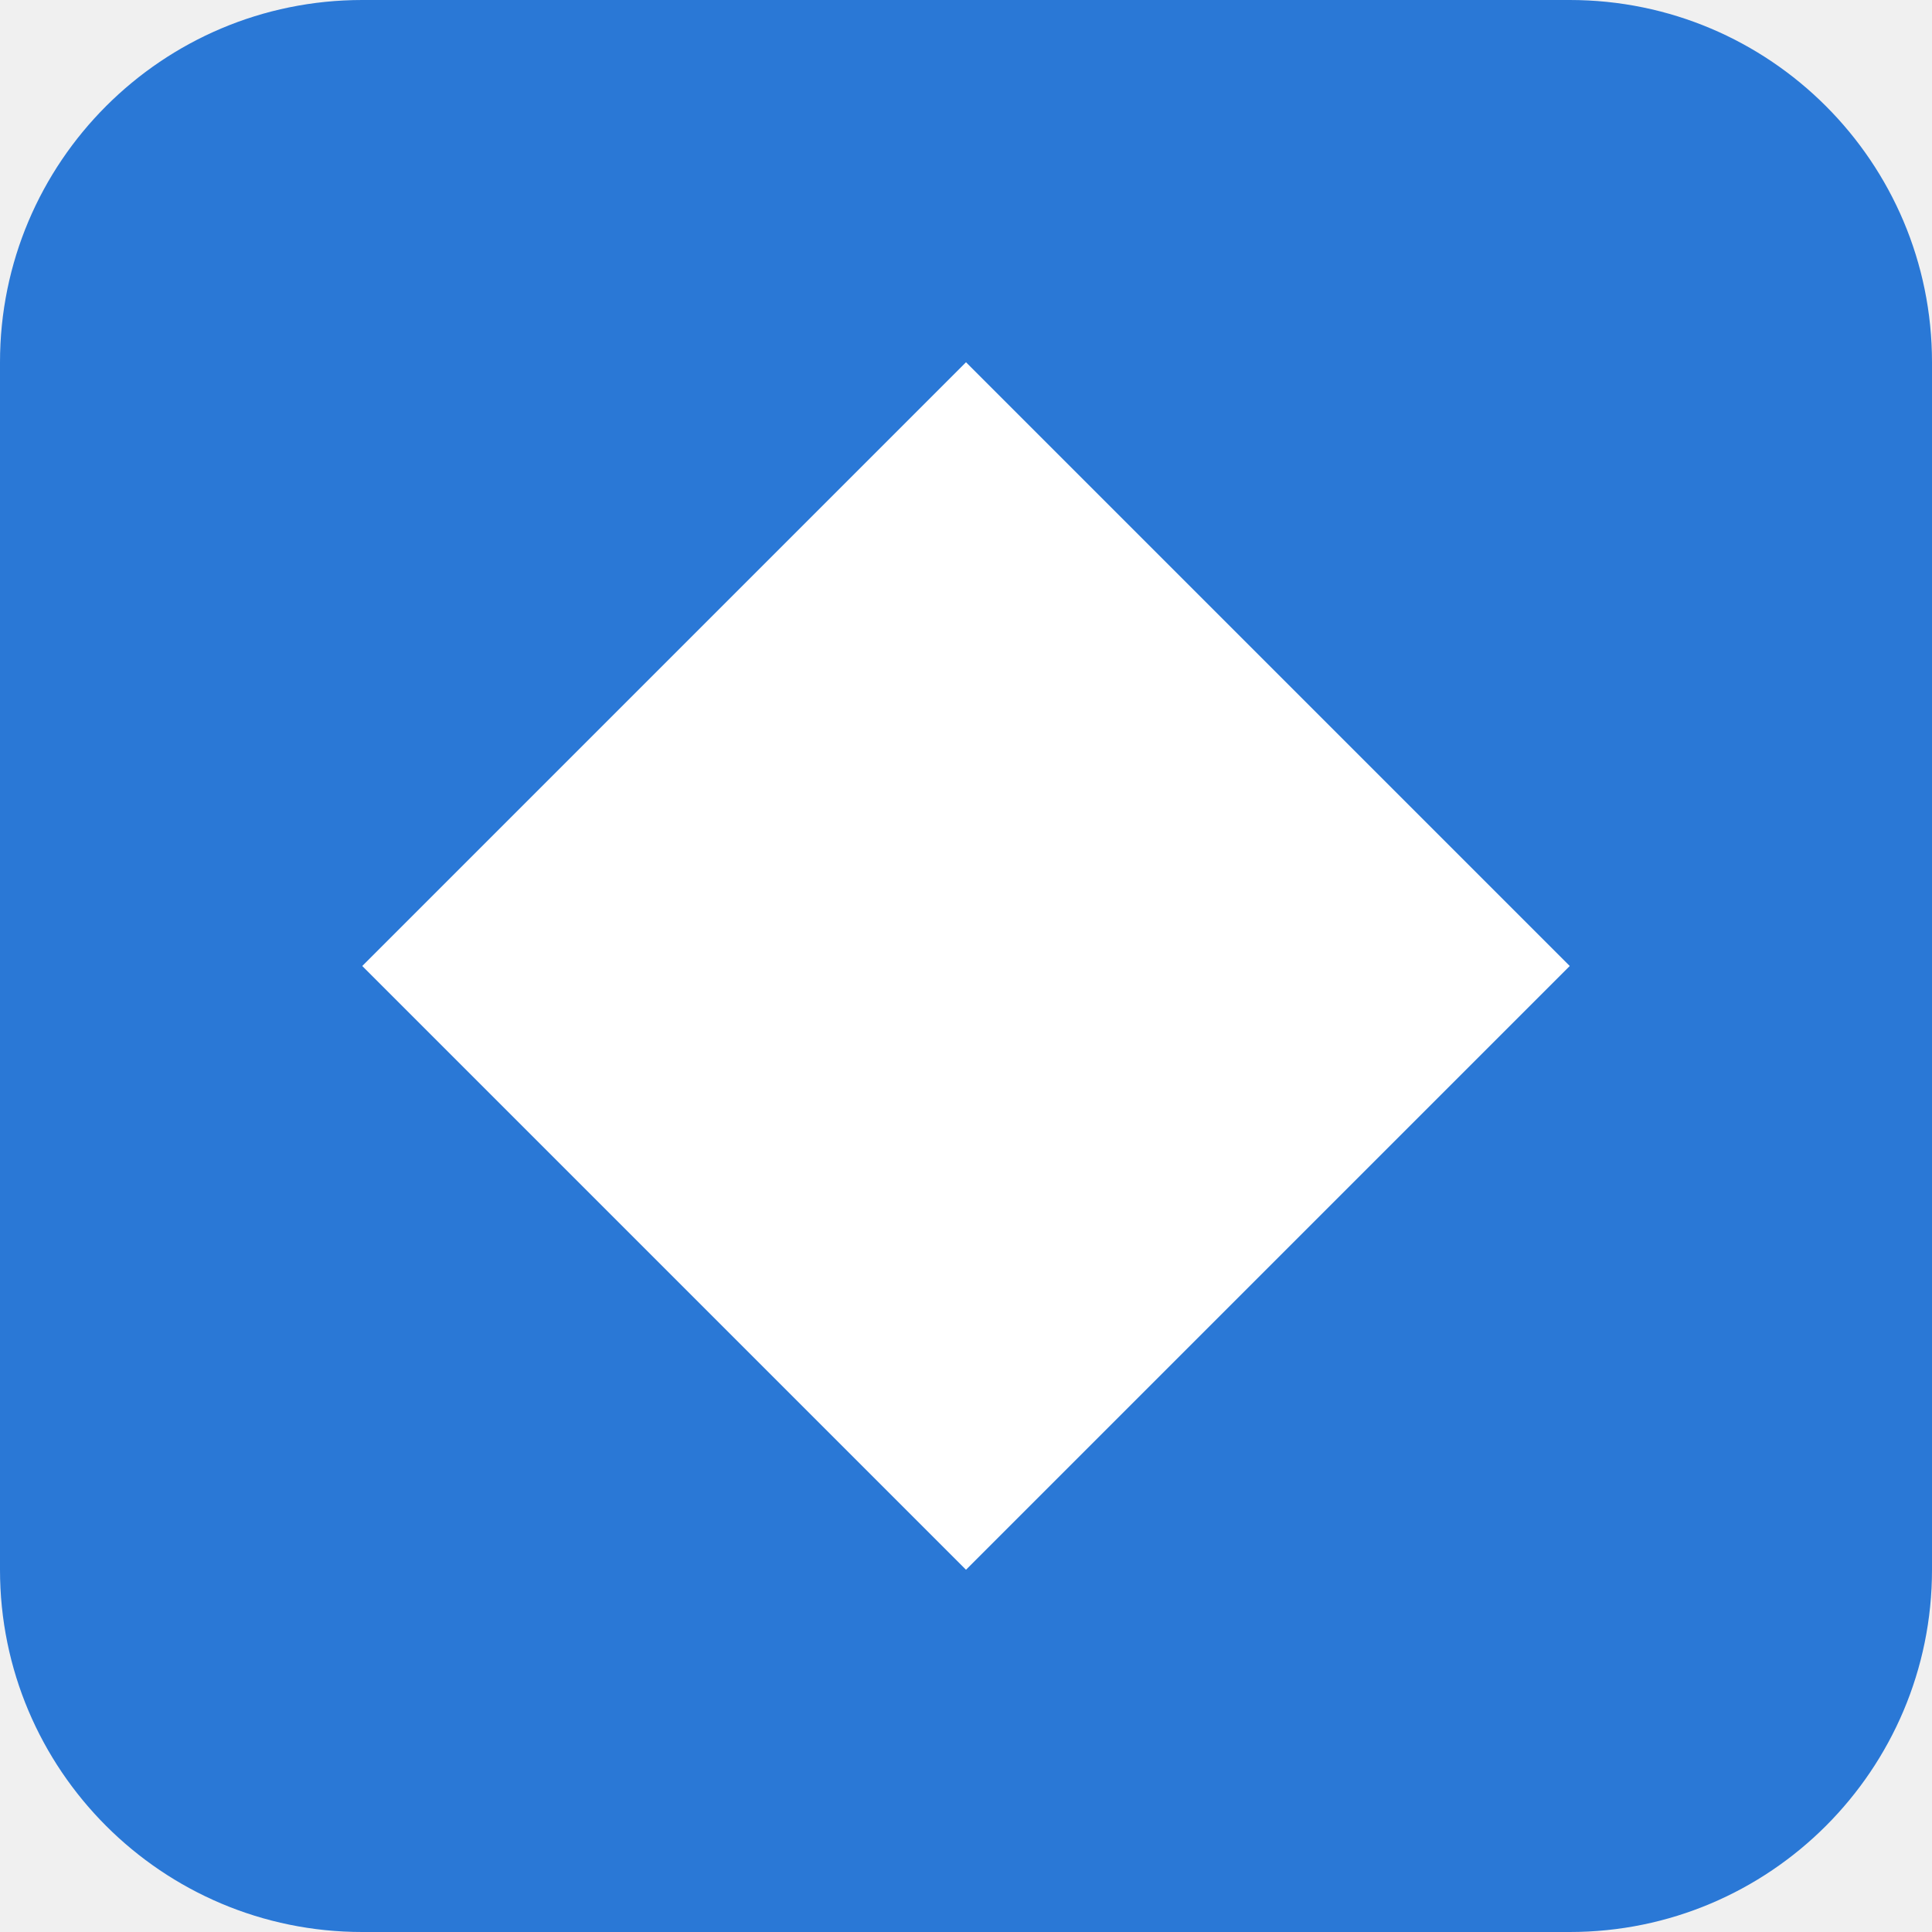
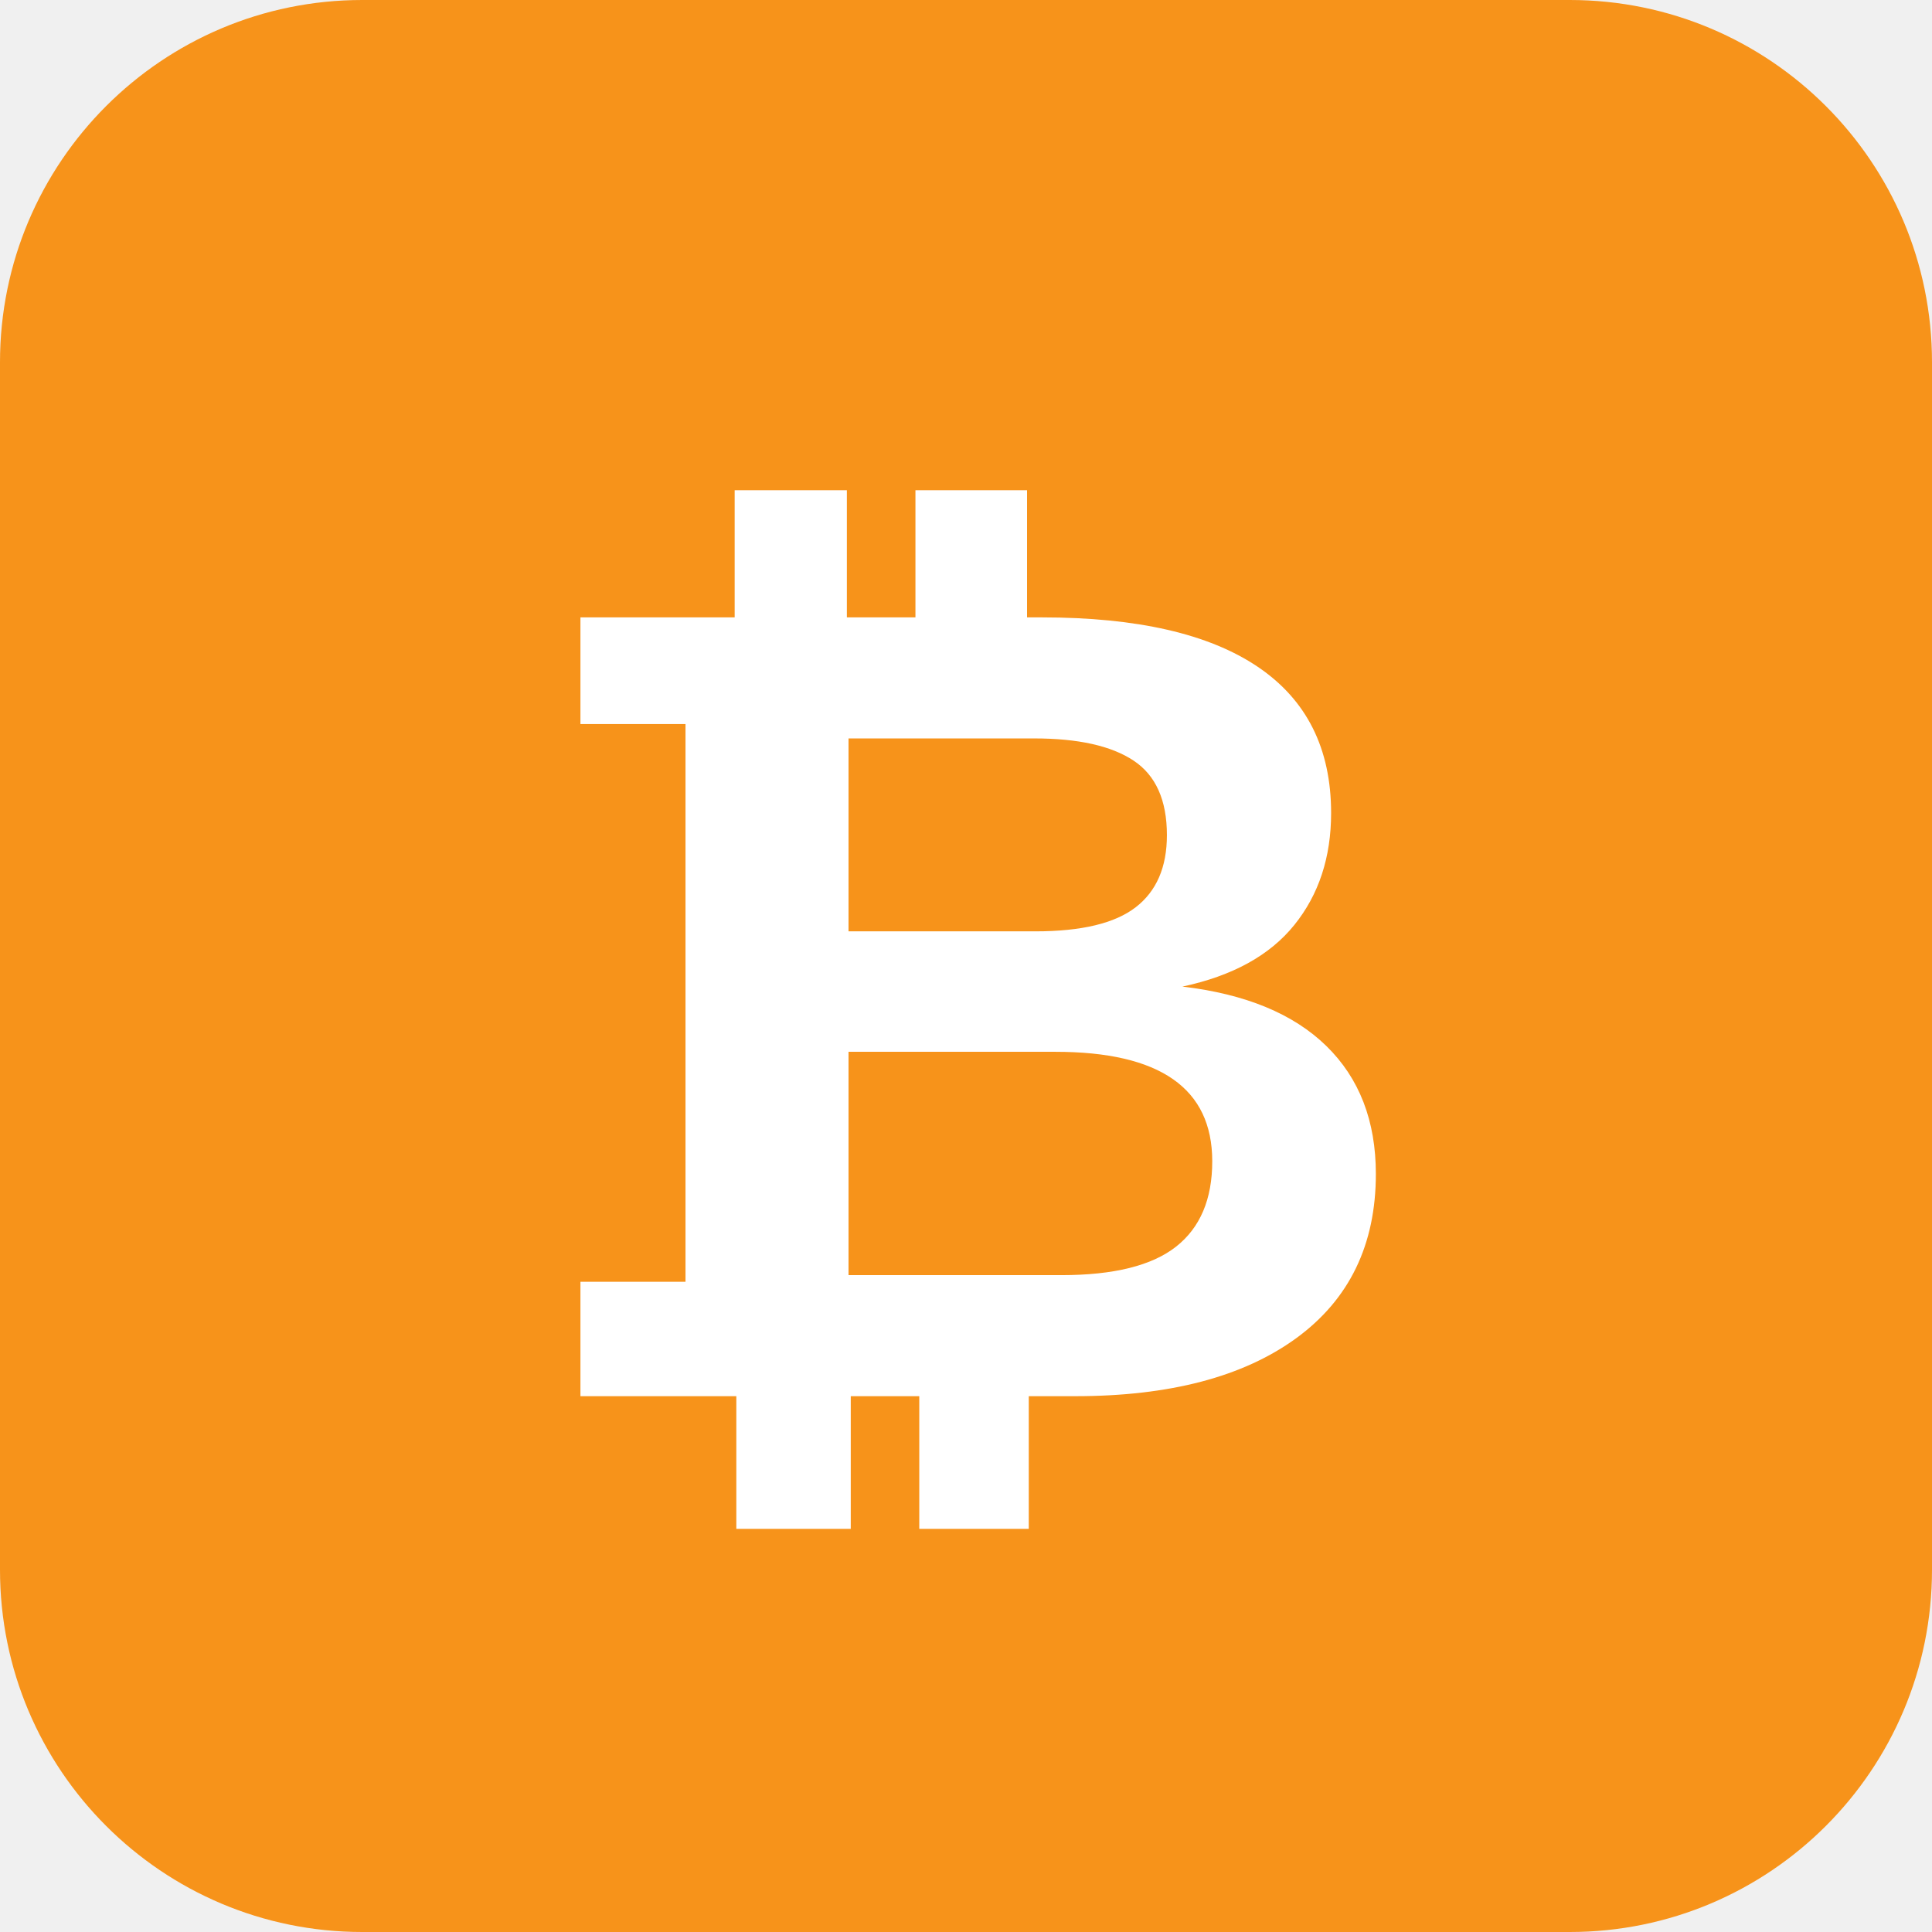
<svg xmlns="http://www.w3.org/2000/svg" viewBox="0 0 512 512">
-   <rect width="512" height="512" rx="96" fill="#2a78d6" />
-   <path d="M256 96 L416 256 L256 416 L96 256 Z" fill="#ffffff" />
+   <rect width="512" height="512" rx="96" fill="#F7931A" />
+   <text x="256" y="266" font-family="Arial, Helvetica, sans-serif" font-size="300" font-weight="700" fill="#ffffff" text-anchor="middle" dominant-baseline="central">₿</text>
</svg>
